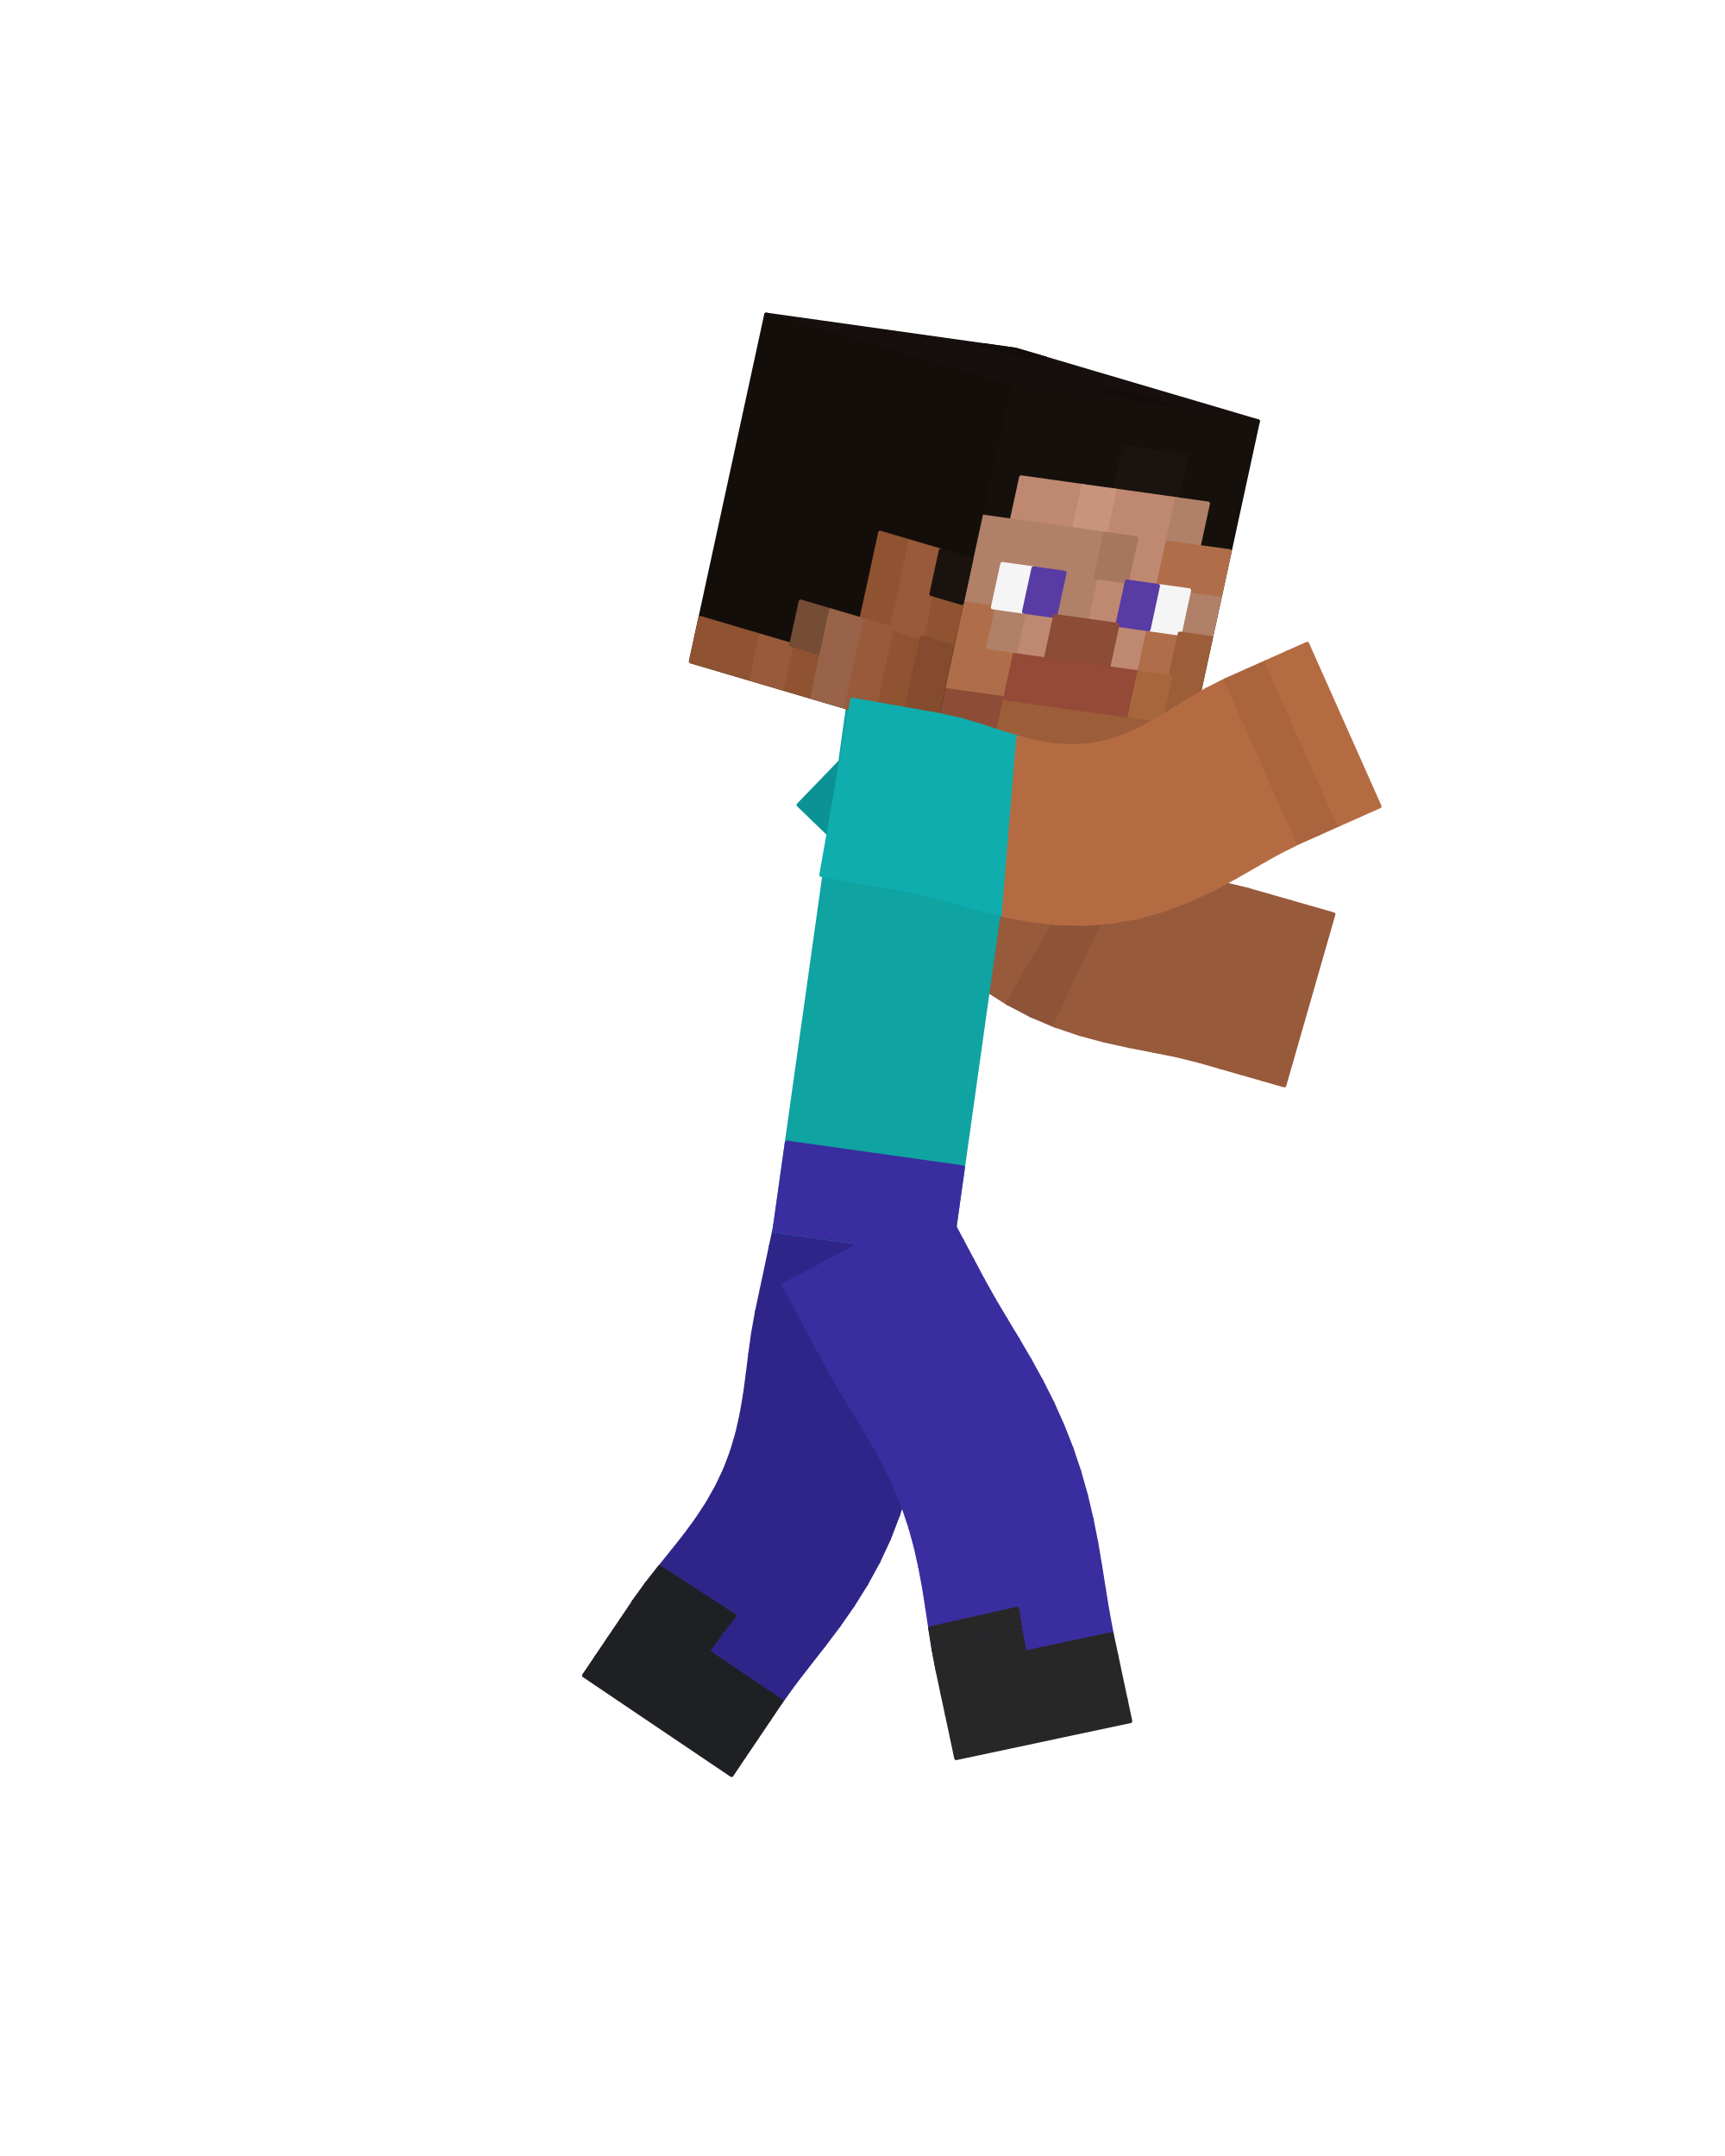
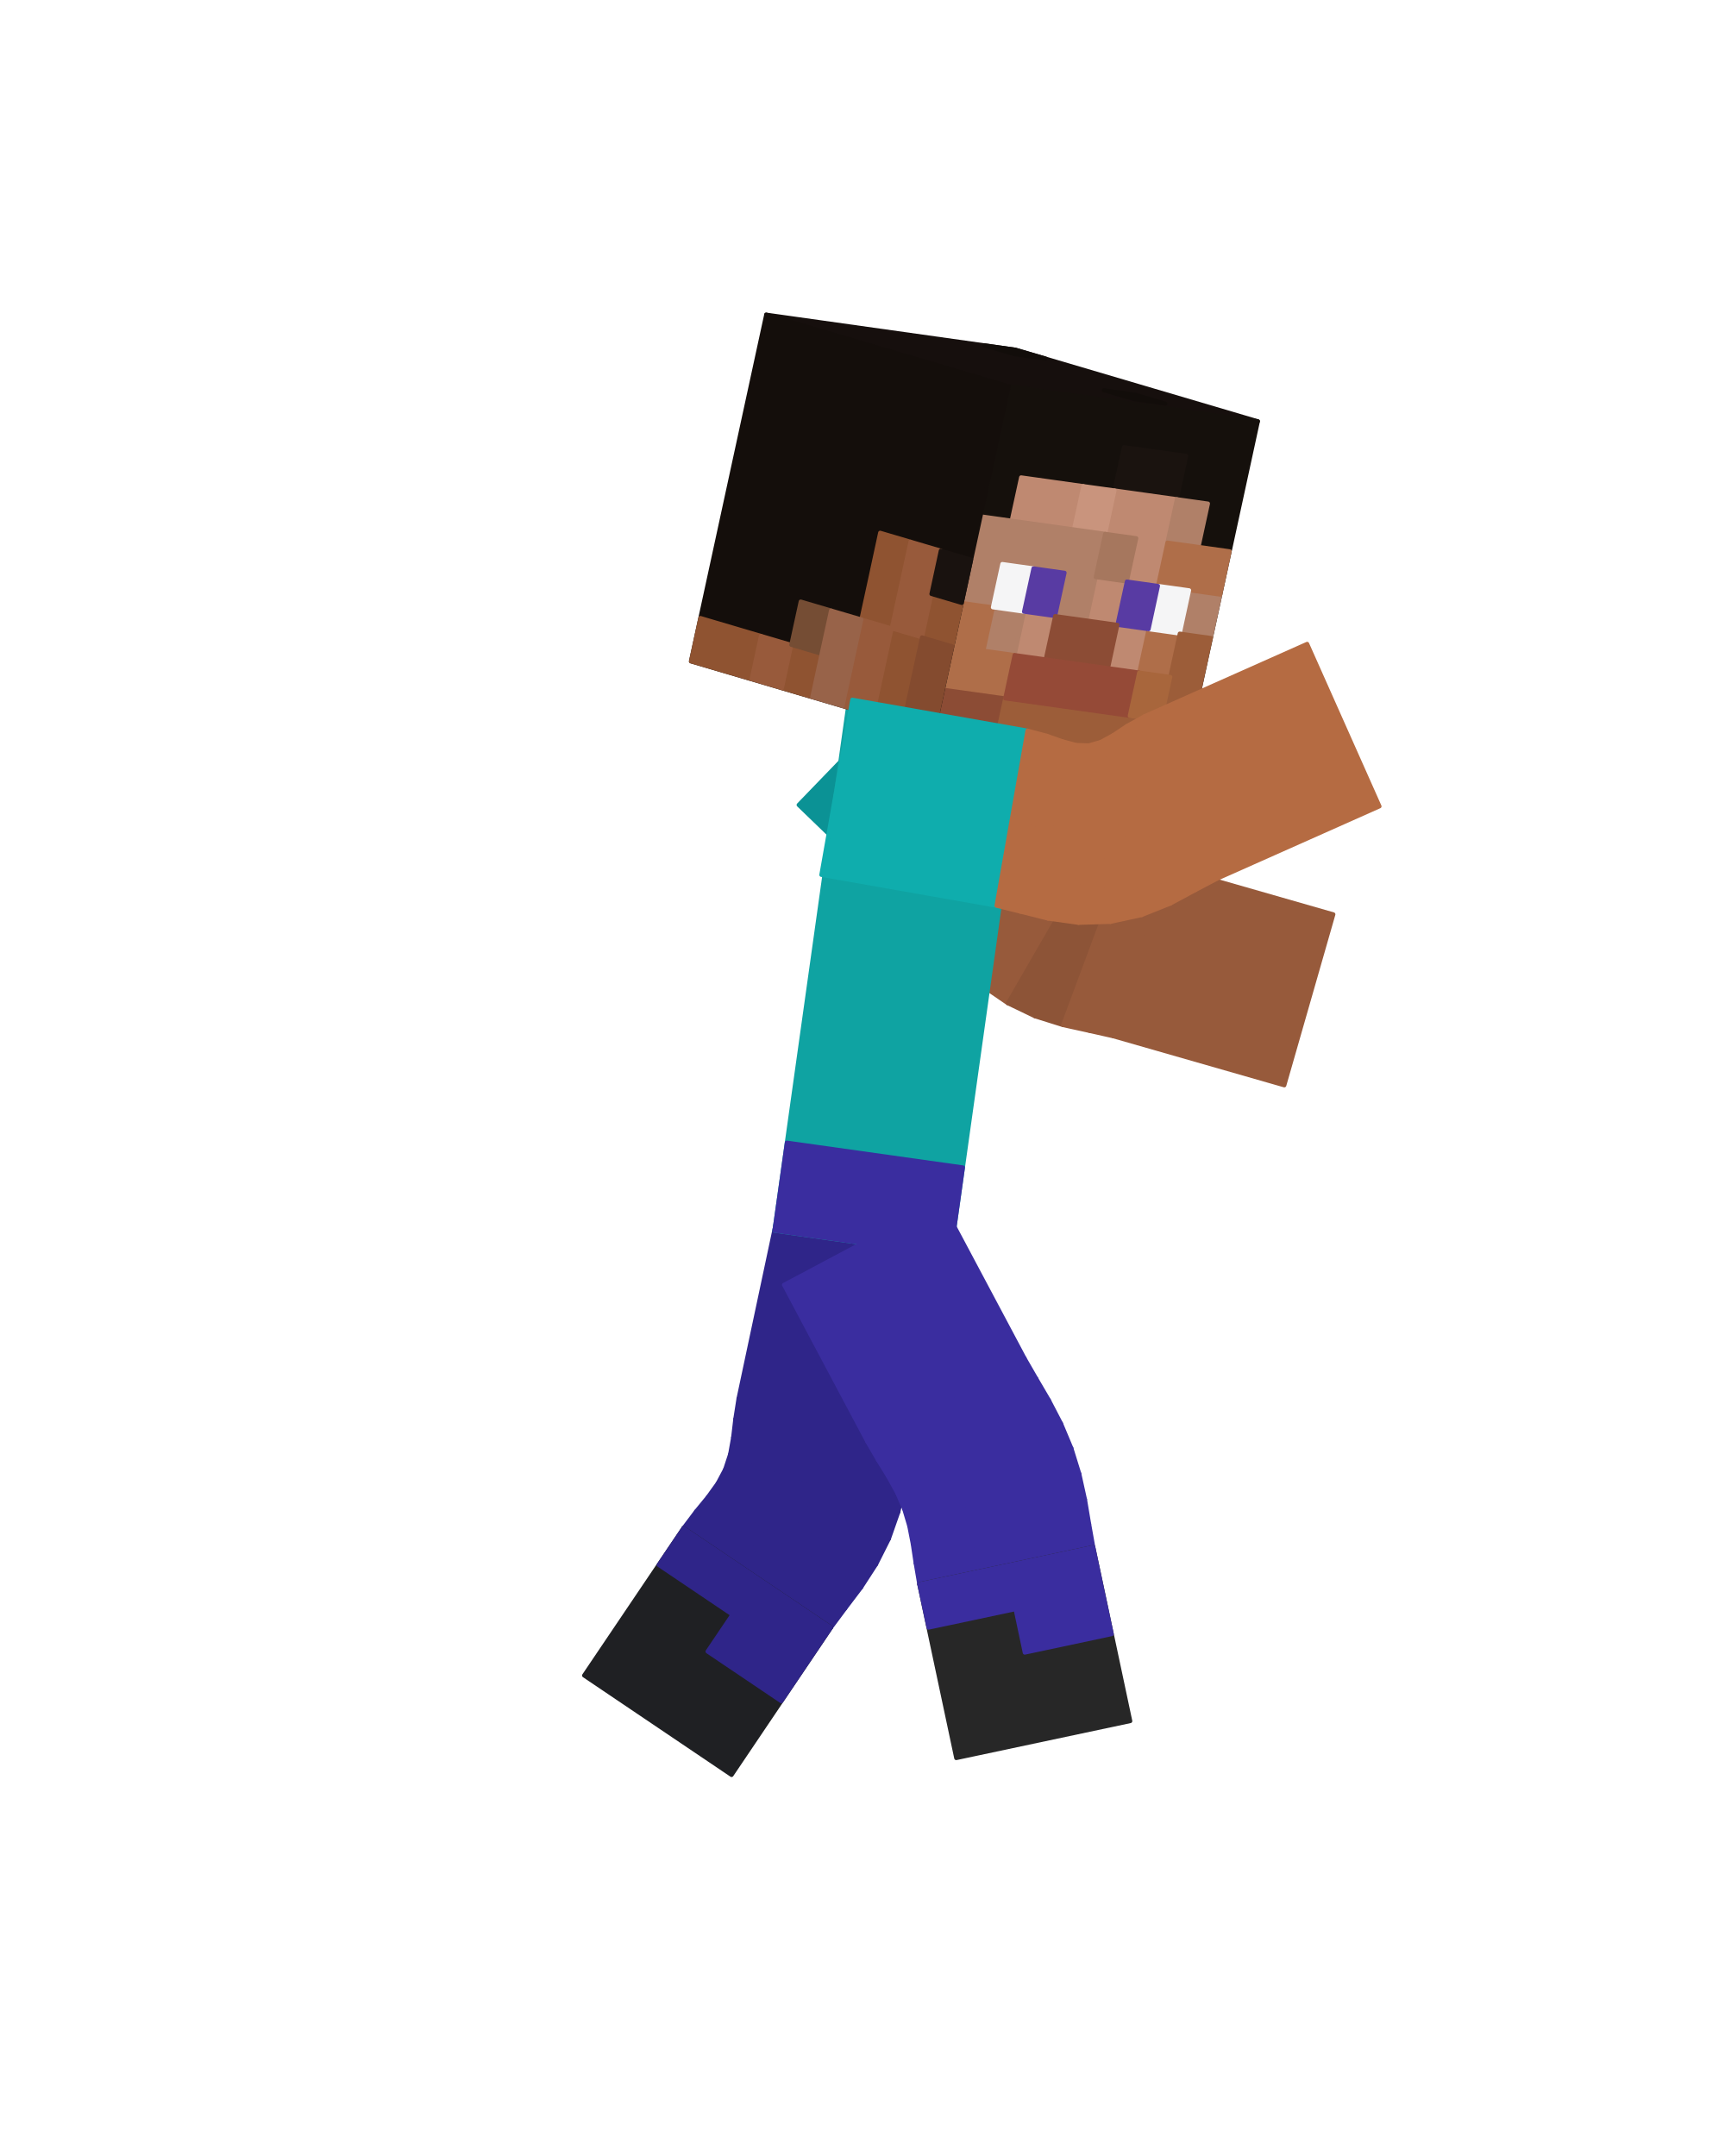
<svg xmlns="http://www.w3.org/2000/svg" viewBox="0 0 256 320" width="256" height="320" role="img" aria-labelledby="jump-fall-title">
  <g id="steve">
-     <g id="arm-left" aria-label="Left arm">
+     <g id="arm-left" aria-label="Left upper arm">
+       <g class="face" data-face="nx">
+         <path fill="#0b9295" stroke="#0b9295" stroke-width=".6" stroke-linejoin="round" d="M118.52 119.47L136.86 100.48L155.85 118.82L137.51 137.81Z" />
+       </g>
+     </g>
+     <g id="elbow-left" aria-label="Left elbow">
      <g class="face" data-face="px">
-         <path fill="#0b9295" stroke="#0b9295" stroke-width=".6" stroke-linejoin="round" d="M136.86 100.48L118.52 119.47L120.89 121.76L139.23 102.77Z" />
+         <path fill="#975a3b" stroke="#975a3b" stroke-width=".6" stroke-linejoin="round" d="M155.85 118.82L137.51 137.81L139.94 140.44L157.88 121.07Z" />
      </g>
      <g class="face" data-face="px">
-         <path fill="#0b9295" stroke="#0b9295" stroke-width=".6" stroke-linejoin="round" d="M139.23 102.77L120.89 121.76L123.27 124.05L141.61 105.06Z" />
+         <path fill="#975a3b" stroke="#975a3b" stroke-width=".6" stroke-linejoin="round" d="M157.88 121.07L139.94 140.44L142.67 143.44L159.51 123.1Z" />
      </g>
      <g class="face" data-face="px">
-         <path fill="#0a898c" stroke="#0a898c" stroke-width=".6" stroke-linejoin="round" d="M141.61 105.06L123.27 124.05L125.64 126.35L143.98 107.35Z" />
+         <path fill="#975a3b" stroke="#975a3b" stroke-width=".6" stroke-linejoin="round" d="M159.51 123.1L142.67 143.44L145.88 146.38L161.08 124.79Z" />
      </g>
      <g class="face" data-face="px">
-         <path fill="#0a898c" stroke="#0a898c" stroke-width=".6" stroke-linejoin="round" d="M143.98 107.35L125.64 126.35L128.02 128.64L146.35 109.65Z" />
+         <path fill="#975a3b" stroke="#975a3b" stroke-width=".6" stroke-linejoin="round" d="M161.08 124.79L145.88 146.38L149.58 148.91L162.78 126.05Z" />
      </g>
      <g class="face" data-face="px">
-         <path fill="#0b9295" stroke="#0b9295" stroke-width=".6" stroke-linejoin="round" d="M146.35 109.65L128.02 128.64L130.35 131.07L148.59 111.98Z" />
+         <path fill="#8d5437" stroke="#8d5437" stroke-width=".6" stroke-linejoin="round" d="M162.78 126.05L149.58 148.91L153.62 150.85L164.72 126.89Z" />
      </g>
      <g class="face" data-face="px">
-         <path fill="#0b9295" stroke="#0b9295" stroke-width=".6" stroke-linejoin="round" d="M148.59 111.98L130.35 131.07L132.68 133.71L150.62 114.34Z" />
+         <path fill="#8d5437" stroke="#8d5437" stroke-width=".6" stroke-linejoin="round" d="M164.72 126.89L153.62 150.85L157.77 152.15L166.96 127.41Z" />
      </g>
      <g class="face" data-face="px">
-         <path fill="#0b9295" stroke="#0b9295" stroke-width=".6" stroke-linejoin="round" d="M150.62 114.34L132.68 133.71L135.07 136.47L152.53 116.67Z" />
+         <path fill="#975a3b" stroke="#975a3b" stroke-width=".6" stroke-linejoin="round" d="M166.96 127.41L157.77 152.15L161.73 153.02L169.54 127.8Z" />
      </g>
      <g class="face" data-face="px">
-         <path fill="#0b9295" stroke="#0b9295" stroke-width=".6" stroke-linejoin="round" d="M152.53 116.67L135.07 136.47L137.59 139.23L154.43 118.9Z" />
-       </g>
-       <g class="face" data-face="px">
-         <path fill="#975a3b" stroke="#975a3b" stroke-width=".6" stroke-linejoin="round" d="M154.43 118.9L137.59 139.23L140.29 141.93L156.36 120.98Z" />
-       </g>
-       <g class="face" data-face="px">
-         <path fill="#975a3b" stroke="#975a3b" stroke-width=".6" stroke-linejoin="round" d="M156.36 120.98L140.29 141.93L143.18 144.48L158.38 122.89Z" />
-       </g>
-       <g class="face" data-face="px">
-         <path fill="#975a3b" stroke="#975a3b" stroke-width=".6" stroke-linejoin="round" d="M158.38 122.89L143.18 144.48L146.28 146.82L160.51 124.58Z" />
-       </g>
-       <g class="face" data-face="px">
-         <path fill="#975a3b" stroke="#975a3b" stroke-width=".6" stroke-linejoin="round" d="M160.51 124.58L146.28 146.82L149.58 148.91L162.78 126.05Z" />
+         <path fill="#975a3b" stroke="#975a3b" stroke-width=".6" stroke-linejoin="round" d="M169.54 127.8L161.73 153.02L165.23 153.81L172.5 128.43Z" />
      </g>
    </g>
    <g id="forearm-left" aria-label="Left forearm">
+       <g class="face" data-face="nx">
+         <path fill="#975a3b" stroke="#975a3b" stroke-width=".6" stroke-linejoin="round" d="M165.23 153.81L172.5 128.43L197.88 135.71L190.6 161.09Z" />
+       </g>
+     </g>
+     <g id="leg-left" aria-label="Left thigh">
+       <g class="face" data-face="nx">
+         <path fill="#2f2589" stroke="#2f2589" stroke-width=".6" stroke-linejoin="round" d="M115.09 181.76L140.91 187.24L135.42 213.07L109.6 207.58Z" />
+       </g>
+     </g>
+     <g id="knee-left" aria-label="Left knee">
      <g class="face" data-face="px">
-         <path fill="#8d5437" stroke="#8d5437" stroke-width=".6" stroke-linejoin="round" d="M162.78 126.05L149.58 148.91L153.03 150.72L165.18 127.28Z" />
+         <path fill="#2f2589" stroke="#2f2589" stroke-width=".6" stroke-linejoin="round" d="M135.42 213.07L109.6 207.58L109.12 210.63L134.85 216.54Z" />
      </g>
      <g class="face" data-face="px">
-         <path fill="#8d5437" stroke="#8d5437" stroke-width=".6" stroke-linejoin="round" d="M165.18 127.28L153.03 150.72L156.62 152.23L167.71 128.28Z" />
+         <path fill="#2f2589" stroke="#2f2589" stroke-width=".6" stroke-linejoin="round" d="M134.85 216.54L109.12 210.63L108.8 213.36L134.25 220.39Z" />
      </g>
      <g class="face" data-face="px">
-         <path fill="#975a3b" stroke="#975a3b" stroke-width=".6" stroke-linejoin="round" d="M167.71 128.28L156.62 152.23L160.27 153.46L170.37 129.07Z" />
+         <path fill="#2f2589" stroke="#2f2589" stroke-width=".6" stroke-linejoin="round" d="M134.25 220.39L108.8 213.36L108.36 215.82L133.32 224.4Z" />
      </g>
      <g class="face" data-face="px">
-         <path fill="#975a3b" stroke="#975a3b" stroke-width=".6" stroke-linejoin="round" d="M170.37 129.07L160.27 153.46L163.95 154.45L173.15 129.7Z" />
+         <path fill="#2f2589" stroke="#2f2589" stroke-width=".6" stroke-linejoin="round" d="M133.32 224.4L108.36 215.82L107.62 218.08L131.92 228.39Z" />
      </g>
      <g class="face" data-face="px">
-         <path fill="#975a3b" stroke="#975a3b" stroke-width=".6" stroke-linejoin="round" d="M173.15 129.7L163.95 154.45L167.61 155.25L176.02 130.23Z" />
+         <path fill="#2f2589" stroke="#2f2589" stroke-width=".6" stroke-linejoin="round" d="M131.92 228.39L107.62 218.08L106.51 220.17L130.02 232.17Z" />
      </g>
      <g class="face" data-face="px">
-         <path fill="#975a3b" stroke="#975a3b" stroke-width=".6" stroke-linejoin="round" d="M176.02 130.23L167.61 155.25L171.19 155.95L178.99 130.73Z" />
+         <path fill="#2f2589" stroke="#2f2589" stroke-width=".6" stroke-linejoin="round" d="M130.02 232.17L106.51 220.17L105.04 222.21L127.78 235.63Z" />
      </g>
      <g class="face" data-face="px">
-         <path fill="#975a3b" stroke="#975a3b" stroke-width=".6" stroke-linejoin="round" d="M178.99 130.73L171.19 155.95L174.64 156.64L182.05 131.3Z" />
+         <path fill="#2f2589" stroke="#2f2589" stroke-width=".6" stroke-linejoin="round" d="M127.78 235.63L105.04 222.21L103.3 224.33L125.43 238.73Z" />
      </g>
      <g class="face" data-face="px">
-         <path fill="#975a3b" stroke="#975a3b" stroke-width=".6" stroke-linejoin="round" d="M182.05 131.3L174.64 156.64L177.91 157.45L185.19 132.07Z" />
-       </g>
-       <g class="face" data-face="px">
-         <path fill="#975a3b" stroke="#975a3b" stroke-width=".6" stroke-linejoin="round" d="M185.19 132.07L177.91 157.45L181.09 158.36L188.36 132.98Z" />
-       </g>
-       <g class="face" data-face="px">
-         <path fill="#975a3b" stroke="#975a3b" stroke-width=".6" stroke-linejoin="round" d="M188.36 132.98L181.09 158.36L184.26 159.27L191.54 133.89Z" />
-       </g>
-       <g class="face" data-face="px">
-         <path fill="#975a3b" stroke="#975a3b" stroke-width=".6" stroke-linejoin="round" d="M191.54 133.89L184.26 159.27L187.43 160.18L194.71 134.8Z" />
-       </g>
-       <g class="face" data-face="px">
-         <path fill="#975a3b" stroke="#975a3b" stroke-width=".6" stroke-linejoin="round" d="M194.71 134.8L187.43 160.18L190.6 161.09L197.88 135.71Z" />
-       </g>
-     </g>
-     <g id="leg-left" aria-label="Left leg">
-       <g class="face" data-face="px">
-         <path fill="#2f2589" stroke="#2f2589" stroke-width=".6" stroke-linejoin="round" d="M140.91 187.24L115.09 181.76L114.4 184.98L140.23 190.47Z" />
-       </g>
-       <g class="face" data-face="px">
-         <path fill="#2f2589" stroke="#2f2589" stroke-width=".6" stroke-linejoin="round" d="M140.23 190.47L114.4 184.98L113.72 188.21L139.54 193.7Z" />
-       </g>
-       <g class="face" data-face="px">
-         <path fill="#2f2589" stroke="#2f2589" stroke-width=".6" stroke-linejoin="round" d="M139.54 193.7L113.72 188.21L113.03 191.44L138.85 196.93Z" />
-       </g>
-       <g class="face" data-face="px">
-         <path fill="#2f2589" stroke="#2f2589" stroke-width=".6" stroke-linejoin="round" d="M138.85 196.93L113.03 191.44L112.34 194.67L138.17 200.16Z" />
-       </g>
-       <g class="face" data-face="px">
-         <path fill="#2f2589" stroke="#2f2589" stroke-width=".6" stroke-linejoin="round" d="M138.17 200.16L112.34 194.67L111.77 197.86L137.57 203.46Z" />
-       </g>
-       <g class="face" data-face="px">
-         <path fill="#2f2589" stroke="#2f2589" stroke-width=".6" stroke-linejoin="round" d="M137.57 203.46L111.77 197.86L111.34 200.98L137.07 206.89Z" />
-       </g>
-       <g class="face" data-face="px">
-         <path fill="#2f2589" stroke="#2f2589" stroke-width=".6" stroke-linejoin="round" d="M137.07 206.89L111.34 200.98L110.96 204.03L136.57 210.43Z" />
-       </g>
-       <g class="face" data-face="px">
-         <path fill="#2f2589" stroke="#2f2589" stroke-width=".6" stroke-linejoin="round" d="M136.57 210.43L110.96 204.03L110.56 207L136 214.02Z" />
-       </g>
-       <g class="face" data-face="px">
-         <path fill="#2f2589" stroke="#2f2589" stroke-width=".6" stroke-linejoin="round" d="M136 214.02L110.56 207L110.06 209.89L135.29 217.65Z" />
-       </g>
-       <g class="face" data-face="px">
-         <path fill="#2f2589" stroke="#2f2589" stroke-width=".6" stroke-linejoin="round" d="M135.29 217.65L110.06 209.89L109.43 212.7L134.39 221.28Z" />
-       </g>
-       <g class="face" data-face="px">
-         <path fill="#2f2589" stroke="#2f2589" stroke-width=".6" stroke-linejoin="round" d="M134.39 221.28L109.43 212.7L108.62 215.43L133.27 224.87Z" />
-       </g>
-       <g class="face" data-face="px">
-         <path fill="#2f2589" stroke="#2f2589" stroke-width=".6" stroke-linejoin="round" d="M133.27 224.87L108.62 215.43L107.62 218.08L131.92 228.39Z" />
+         <path fill="#2f2589" stroke="#2f2589" stroke-width=".6" stroke-linejoin="round" d="M125.43 238.73L103.3 224.33L101.44 226.8L123.33 241.56Z" />
      </g>
    </g>
    <g id="shin-left" aria-label="Left shin">
-       <g class="face" data-face="px">
-         <path fill="#2f2589" stroke="#2f2589" stroke-width=".6" stroke-linejoin="round" d="M131.92 228.39L107.62 218.08L106.41 220.63L130.33 231.81Z" />
-       </g>
-       <g class="face" data-face="px">
-         <path fill="#2f2589" stroke="#2f2589" stroke-width=".6" stroke-linejoin="round" d="M130.33 231.81L106.41 220.63L105.01 223.11L128.52 235.11Z" />
-       </g>
-       <g class="face" data-face="px">
-         <path fill="#2f2589" stroke="#2f2589" stroke-width=".6" stroke-linejoin="round" d="M128.52 235.11L105.01 223.11L103.43 225.52L126.54 238.28Z" />
-       </g>
-       <g class="face" data-face="px">
-         <path fill="#2f2589" stroke="#2f2589" stroke-width=".6" stroke-linejoin="round" d="M126.54 238.28L103.43 225.52L101.69 227.89L124.42 241.31Z" />
-       </g>
-       <g class="face" data-face="px">
-         <path fill="#2f2589" stroke="#2f2589" stroke-width=".6" stroke-linejoin="round" d="M124.42 241.31L101.69 227.89L99.83 230.24L122.23 244.22Z" />
-       </g>
-       <g class="face" data-face="px">
-         <path fill="#2f2589" stroke="#2f2589" stroke-width=".6" stroke-linejoin="round" d="M122.23 244.22L99.83 230.24L97.9 232.63L120.03 247.03Z" />
-       </g>
-       <g class="face" data-face="px">
-         <path fill="#2f2589" stroke="#2f2589" stroke-width=".6" stroke-linejoin="round" d="M120.03 247.03L97.9 232.63L95.96 235.11L117.91 249.78Z" />
-         <path fill="#1f2023" stroke="#1f2023" stroke-width=".6" stroke-linejoin="round" d="M108.97 239.83L97.9 232.63L95.96 235.11L106.93 242.44Z" />
-       </g>
-       <g class="face" data-face="px">
-         <path fill="#2f2589" stroke="#2f2589" stroke-width=".6" stroke-linejoin="round" d="M117.91 249.78L95.96 235.11L94.06 237.74L115.95 252.5Z" />
-         <path fill="#1f2023" stroke="#1f2023" stroke-width=".6" stroke-linejoin="round" d="M106.93 242.44L95.96 235.11L94.06 237.74L105 245.12Z" />
-       </g>
-       <g class="face" data-face="px">
-         <path fill="#1f2023" stroke="#1f2023" stroke-width=".6" stroke-linejoin="round" d="M115.95 252.5L94.06 237.74L92.22 240.48L114.1 255.24Z" />
-       </g>
-       <g class="face" data-face="px">
-         <path fill="#1f2023" stroke="#1f2023" stroke-width=".6" stroke-linejoin="round" d="M114.1 255.24L92.22 240.48L90.37 243.21L112.26 257.97Z" />
-       </g>
-       <g class="face" data-face="px">
-         <path fill="#1f2023" stroke="#1f2023" stroke-width=".6" stroke-linejoin="round" d="M112.26 257.97L90.37 243.21L88.52 245.95L110.41 260.71Z" />
-       </g>
-       <g class="face" data-face="px">
-         <path fill="#1f2023" stroke="#1f2023" stroke-width=".6" stroke-linejoin="round" d="M110.41 260.71L88.52 245.95L86.68 248.68L108.57 263.45Z" />
+       <g class="face" data-face="nx">
+         <path fill="#1f2023" stroke="#1f2023" stroke-width=".6" stroke-linejoin="round" d="M101.44 226.8L123.33 241.56L108.57 263.45L86.68 248.68Z" />
+         <path fill="#2f2589" stroke="#2f2589" stroke-width=".6" stroke-linejoin="round" d="M101.44 226.8L123.33 241.56L119.64 247.03L97.75 232.27ZM108.69 239.65L119.64 247.03L115.95 252.5L105 245.12Z" />
      </g>
    </g>
    <g id="torso" aria-label="Torso">
      <g class="face" data-face="nx">
        <path fill="#0fa3a2" stroke="#0fa3a2" stroke-width=".6" stroke-linejoin="round" d="M125.95 104.23L152.09 107.91L141.07 186.34L114.93 182.66Z" />
        <path fill="#3a2d9f" stroke="#3a2d9f" stroke-width=".6" stroke-linejoin="round" d="M116.77 169.59L142.91 173.27L141.99 179.8L115.85 176.13ZM115.85 176.13L141.99 179.8L141.07 186.34L114.93 182.66Z" />
      </g>
    </g>
    <g id="head" aria-label="Head">
      <g class="face" data-face="top">
        <path fill="#160f0d" stroke="#160f0d" stroke-width=".6" stroke-linejoin="round" d="M113.71 46.7L150.68 51.9L186.68 62.53L149.71 57.33Z" />
        <path fill="#120d0a" stroke="#120d0a" stroke-width=".6" stroke-linejoin="round" d="M146.06 51.25L150.68 51.9L155.18 53.22L150.56 52.58ZM163.82 57.92L168.44 58.57L172.94 59.9L168.32 59.25Z" />
      </g>
      <g class="face" data-face="front">
        <path fill="#15100c" stroke="#15100c" stroke-width=".6" stroke-linejoin="round" d="M149.71 57.33L186.68 62.53L175.51 113.99L138.54 108.79Z" />
        <path fill="#1a130f" stroke="#1a130f" stroke-width=".6" stroke-linejoin="round" d="M166.8 66.36L176.04 67.66L174.65 74.09L165.4 72.79Z" />
        <path fill="#bf8971" stroke="#bf8971" stroke-width=".6" stroke-linejoin="round" d="M151.54 70.85L160.78 72.15L159.38 78.58L150.14 77.28ZM165.4 72.79L174.65 74.09L173.25 80.53L164.01 79.23ZM168.63 79.88L173.25 80.53L171.85 86.96L167.23 86.31ZM162.61 85.66L167.23 86.31L165.83 92.74L161.21 92.09ZM151.97 90.79L156.59 91.44L155.19 97.87L150.57 97.22ZM165.83 92.74L170.46 93.39L169.06 99.82L164.44 99.17Z" />
        <path fill="#c9947d" stroke="#c9947d" stroke-width=".6" stroke-linejoin="round" d="M160.78 72.15L165.4 72.79L164.01 79.23L159.38 78.58Z" />
        <path fill="#b08068" stroke="#b08068" stroke-width=".6" stroke-linejoin="round" d="M174.65 74.09L179.27 74.74L177.87 81.18L173.25 80.53ZM145.52 76.63L164.01 79.23L162.61 85.66L144.12 83.06ZM144.12 83.06L148.75 83.71L147.35 90.14L142.73 89.49ZM157.99 85.01L162.61 85.66L161.21 92.09L156.59 91.44ZM176.47 87.61L181.1 88.26L179.7 94.69L175.08 94.04ZM147.35 90.14L151.97 90.79L150.57 97.22L145.95 96.57Z" />
        <path fill="#a6775e" stroke="#a6775e" stroke-width=".6" stroke-linejoin="round" d="M164.01 79.23L168.63 79.88L167.23 86.31L162.61 85.66Z" />
        <path fill="#af6e49" stroke="#af6e49" stroke-width=".6" stroke-linejoin="round" d="M173.25 80.53L182.49 81.82L181.1 88.26L171.85 86.96ZM142.73 89.49L147.35 90.14L145.95 96.57L141.33 95.93ZM170.46 93.39L175.08 94.04L173.68 100.47L169.06 99.82ZM141.33 95.93L150.57 97.22L149.18 103.66L139.93 102.36Z" />
        <path fill="#f5f5f6" stroke="#f5f5f6" stroke-width=".6" stroke-linejoin="round" d="M148.75 83.71L153.37 84.36L151.97 90.79L147.35 90.14ZM171.85 86.96L176.47 87.61L175.08 94.04L170.46 93.39Z" />
        <path fill="#583ba3" stroke="#583ba3" stroke-width=".6" stroke-linejoin="round" d="M153.37 84.36L157.99 85.01L156.59 91.44L151.97 90.79ZM167.23 86.31L171.85 86.96L170.46 93.39L165.83 92.74Z" />
        <path fill="#8c4c35" stroke="#8c4c35" stroke-width=".6" stroke-linejoin="round" d="M156.59 91.44L165.83 92.74L164.44 99.17L155.19 97.87ZM139.93 102.36L149.18 103.66L147.78 110.09L138.54 108.79Z" />
        <path fill="#9c5d39" stroke="#9c5d39" stroke-width=".6" stroke-linejoin="round" d="M175.08 94.04L179.7 94.69L178.3 101.12L173.68 100.47ZM173.68 100.47L178.3 101.12L176.91 107.55L172.28 106.9ZM149.18 103.66L176.91 107.55L175.51 113.99L147.78 110.09Z" />
        <path fill="#954a37" stroke="#954a37" stroke-width=".6" stroke-linejoin="round" d="M150.57 97.22L169.06 99.82L167.66 106.25L149.18 103.66Z" />
        <path fill="#a8663c" stroke="#a8663c" stroke-width=".6" stroke-linejoin="round" d="M169.06 99.82L173.68 100.47L172.28 106.9L167.66 106.25Z" />
      </g>
      <g class="face" data-face="nx">
        <path fill="#140e0b" stroke="#140e0b" stroke-width=".6" stroke-linejoin="round" d="M113.71 46.7L149.71 57.33L138.54 108.79L102.54 98.16Z" />
        <path fill="#8f5331" stroke="#8f5331" stroke-width=".6" stroke-linejoin="round" d="M130.62 79.07L135.12 80.4L133.73 86.83L129.23 85.51ZM129.23 85.51L133.73 86.83L132.33 93.27L127.83 91.94ZM138.23 88.16L142.73 89.49L141.33 95.93L136.83 94.6ZM132.33 93.27L136.83 94.6L135.43 101.03L130.93 99.7ZM103.93 91.72L112.93 94.38L111.54 100.81L102.54 98.16ZM117.43 95.71L121.93 97.04L120.54 103.47L116.04 102.14ZM130.93 99.7L135.43 101.03L134.04 107.46L129.54 106.13Z" />
        <path fill="#985a3b" stroke="#985a3b" stroke-width=".6" stroke-linejoin="round" d="M135.12 80.4L139.62 81.73L138.23 88.16L133.73 86.83ZM133.73 86.83L138.23 88.16L136.83 94.6L132.33 93.27ZM127.83 91.94L132.33 93.27L130.93 99.7L126.43 98.37ZM112.93 94.38L117.43 95.71L116.04 102.14L111.54 100.81ZM126.43 98.37L130.93 99.7L129.54 106.13L125.04 104.8Z" />
        <path fill="#19120f" stroke="#19120f" stroke-width=".6" stroke-linejoin="round" d="M139.62 81.73L144.12 83.06L142.73 89.49L138.23 88.16Z" />
        <path fill="#754d34" stroke="#754d34" stroke-width=".6" stroke-linejoin="round" d="M118.83 89.28L123.33 90.61L121.93 97.04L117.43 95.71Z" />
        <path fill="#986349" stroke="#986349" stroke-width=".6" stroke-linejoin="round" d="M123.33 90.61L127.83 91.94L126.43 98.37L121.93 97.04ZM121.93 97.04L126.43 98.37L125.04 104.8L120.54 103.47Z" />
        <path fill="#844b2f" stroke="#844b2f" stroke-width=".6" stroke-linejoin="round" d="M136.83 94.6L141.33 95.93L139.93 102.36L135.43 101.03ZM135.43 101.03L139.93 102.36L138.54 108.79L134.04 107.46Z" />
      </g>
    </g>
-     <g id="leg-right" aria-label="Right leg">
+     <g id="leg-right" aria-label="Right thigh">
+       <g class="face" data-face="nx">
+         <path fill="#3a2d9f" stroke="#3a2d9f" stroke-width=".6" stroke-linejoin="round" d="M116.35 190.7L139.65 178.3L152.05 201.61L128.74 214.01Z" />
+       </g>
+     </g>
+     <g id="knee-right" aria-label="Right knee">
      <g class="face" data-face="px">
-         <path fill="#3a2d9f" stroke="#3a2d9f" stroke-width=".6" stroke-linejoin="round" d="M139.65 178.3L116.35 190.7L117.89 193.61L141.2 181.22Z" />
+         <path fill="#3a2d9f" stroke="#3a2d9f" stroke-width=".6" stroke-linejoin="round" d="M152.05 201.61L128.74 214.01L130.32 216.73L153.78 204.61Z" />
      </g>
      <g class="face" data-face="px">
-         <path fill="#3a2d9f" stroke="#3a2d9f" stroke-width=".6" stroke-linejoin="round" d="M141.2 181.22L117.89 193.61L119.44 196.52L142.75 184.13Z" />
+         <path fill="#3a2d9f" stroke="#3a2d9f" stroke-width=".6" stroke-linejoin="round" d="M153.78 204.61L130.32 216.73L131.84 219.19L155.66 207.82Z" />
      </g>
      <g class="face" data-face="px">
-         <path fill="#3a2d9f" stroke="#3a2d9f" stroke-width=".6" stroke-linejoin="round" d="M142.75 184.13L119.44 196.52L120.99 199.44L144.3 187.04Z" />
+         <path fill="#3a2d9f" stroke="#3a2d9f" stroke-width=".6" stroke-linejoin="round" d="M155.66 207.82L131.84 219.19L133.15 221.57L157.46 211.28Z" />
      </g>
      <g class="face" data-face="px">
-         <path fill="#3a2d9f" stroke="#3a2d9f" stroke-width=".6" stroke-linejoin="round" d="M144.3 187.04L120.99 199.44L122.54 202.35L145.85 189.96Z" />
+         <path fill="#3a2d9f" stroke="#3a2d9f" stroke-width=".6" stroke-linejoin="round" d="M157.46 211.28L133.15 221.57L134.19 223.98L159 214.95Z" />
      </g>
      <g class="face" data-face="px">
-         <path fill="#3a2d9f" stroke="#3a2d9f" stroke-width=".6" stroke-linejoin="round" d="M145.85 189.96L122.54 202.35L124.14 205.2L147.48 192.87Z" />
+         <path fill="#3a2d9f" stroke="#3a2d9f" stroke-width=".6" stroke-linejoin="round" d="M159 214.95L134.19 223.98L134.94 226.49L160.18 218.75Z" />
      </g>
      <g class="face" data-face="px">
-         <path fill="#3a2d9f" stroke="#3a2d9f" stroke-width=".6" stroke-linejoin="round" d="M147.48 192.87L124.14 205.2L125.78 207.93L149.23 195.82Z" />
+         <path fill="#3a2d9f" stroke="#3a2d9f" stroke-width=".6" stroke-linejoin="round" d="M160.18 218.75L134.94 226.49L135.46 229.16L161.02 222.55Z" />
      </g>
      <g class="face" data-face="px">
-         <path fill="#3a2d9f" stroke="#3a2d9f" stroke-width=".6" stroke-linejoin="round" d="M149.23 195.82L125.78 207.93L127.41 210.6L151.03 198.81Z" />
+         <path fill="#3a2d9f" stroke="#3a2d9f" stroke-width=".6" stroke-linejoin="round" d="M161.02 222.55L135.46 229.16L135.89 232.02L161.64 226.22Z" />
      </g>
      <g class="face" data-face="px">
-         <path fill="#3a2d9f" stroke="#3a2d9f" stroke-width=".6" stroke-linejoin="round" d="M151.03 198.81L127.41 210.6L128.99 213.23L152.82 201.87Z" />
-       </g>
-       <g class="face" data-face="px">
-         <path fill="#3a2d9f" stroke="#3a2d9f" stroke-width=".6" stroke-linejoin="round" d="M152.82 201.87L128.99 213.23L130.49 215.87L154.55 205.01Z" />
-       </g>
-       <g class="face" data-face="px">
-         <path fill="#3a2d9f" stroke="#3a2d9f" stroke-width=".6" stroke-linejoin="round" d="M154.55 205.01L130.49 215.87L131.86 218.53L156.18 208.24Z" />
-       </g>
-       <g class="face" data-face="px">
-         <path fill="#3a2d9f" stroke="#3a2d9f" stroke-width=".6" stroke-linejoin="round" d="M156.18 208.24L131.86 218.53L133.1 221.23L157.66 211.56Z" />
-       </g>
-       <g class="face" data-face="px">
-         <path fill="#3a2d9f" stroke="#3a2d9f" stroke-width=".6" stroke-linejoin="round" d="M157.66 211.56L133.1 221.23L134.19 223.98L159 214.95Z" />
+         <path fill="#3a2d9f" stroke="#3a2d9f" stroke-width=".6" stroke-linejoin="round" d="M161.64 226.22L135.89 232.02L136.42 235.12L162.25 229.63Z" />
      </g>
    </g>
    <g id="shin-right" aria-label="Right shin">
+       <g class="face" data-face="nx">
+         <path fill="#272727" stroke="#272727" stroke-width=".6" stroke-linejoin="round" d="M136.42 235.12L162.25 229.63L167.74 255.45L141.91 260.94Z" />
+         <path fill="#3a2d9f" stroke="#3a2d9f" stroke-width=".6" stroke-linejoin="round" d="M136.42 235.12L162.25 229.63L163.62 236.09L137.8 241.58ZM150.71 238.83L163.62 236.09L164.99 242.54L152.08 245.29Z" />
+       </g>
+     </g>
+     <g id="arm-right" aria-label="Right upper arm">
+       <g class="face" data-face="nx">
+         <path fill="#0fadad" stroke="#0fadad" stroke-width=".6" stroke-linejoin="round" d="M121.89 129.85L126.48 103.85L152.48 108.44L147.89 134.43Z" />
+       </g>
+     </g>
+     <g id="elbow-right" aria-label="Right elbow">
      <g class="face" data-face="px">
-         <path fill="#3a2d9f" stroke="#3a2d9f" stroke-width=".6" stroke-linejoin="round" d="M159 214.95L134.19 223.98L135.12 226.78L160.16 218.4Z" />
+         <path fill="#b56b42" stroke="#b56b42" stroke-width=".6" stroke-linejoin="round" d="M152.48 108.44L147.89 134.43L151.43 135.31L155.35 109.2Z" />
      </g>
      <g class="face" data-face="px">
-         <path fill="#3a2d9f" stroke="#3a2d9f" stroke-width=".6" stroke-linejoin="round" d="M160.16 218.4L135.12 226.78L135.91 229.65L161.15 221.9Z" />
+         <path fill="#b56b42" stroke="#b56b42" stroke-width=".6" stroke-linejoin="round" d="M155.35 109.2L151.43 135.31L155.53 136.34L157.69 110.03Z" />
      </g>
      <g class="face" data-face="px">
-         <path fill="#3a2d9f" stroke="#3a2d9f" stroke-width=".6" stroke-linejoin="round" d="M161.15 221.9L135.91 229.65L136.56 232.57L161.98 225.42Z" />
+         <path fill="#b56b42" stroke="#b56b42" stroke-width=".6" stroke-linejoin="round" d="M157.69 110.03L155.53 136.34L160.06 136.97L159.71 110.57Z" />
      </g>
      <g class="face" data-face="px">
-         <path fill="#3a2d9f" stroke="#3a2d9f" stroke-width=".6" stroke-linejoin="round" d="M161.98 225.42L136.56 232.57L137.12 235.55L162.68 228.94Z" />
+         <path fill="#b56b42" stroke="#b56b42" stroke-width=".6" stroke-linejoin="round" d="M159.71 110.57L160.06 136.97L164.79 136.83L161.58 110.63Z" />
      </g>
      <g class="face" data-face="px">
-         <path fill="#3a2d9f" stroke="#3a2d9f" stroke-width=".6" stroke-linejoin="round" d="M162.68 228.94L137.12 235.55L137.6 238.59L163.27 232.43Z" />
+         <path fill="#b56b42" stroke="#b56b42" stroke-width=".6" stroke-linejoin="round" d="M161.58 110.63L164.79 136.83L169.42 135.82L163.37 110.12Z" />
      </g>
      <g class="face" data-face="px">
-         <path fill="#3a2d9f" stroke="#3a2d9f" stroke-width=".6" stroke-linejoin="round" d="M163.27 232.43L137.6 238.59L138.06 241.68L163.82 235.88Z" />
+         <path fill="#b56b42" stroke="#b56b42" stroke-width=".6" stroke-linejoin="round" d="M163.37 110.12L169.42 135.82L173.67 134.12L165.21 109.11Z" />
      </g>
      <g class="face" data-face="px">
-         <path fill="#3a2d9f" stroke="#3a2d9f" stroke-width=".6" stroke-linejoin="round" d="M163.82 235.88L138.06 241.68L138.56 244.83L164.37 239.26Z" />
-         <path fill="#272727" stroke="#272727" stroke-width=".6" stroke-linejoin="round" d="M150.94 238.78L138.06 241.68L138.56 244.83L151.46 242.04Z" />
+         <path fill="#b56b42" stroke="#b56b42" stroke-width=".6" stroke-linejoin="round" d="M165.21 109.11L173.67 134.12L177.39 132.12L167.27 107.74Z" />
      </g>
      <g class="face" data-face="px">
-         <path fill="#3a2d9f" stroke="#3a2d9f" stroke-width=".6" stroke-linejoin="round" d="M164.37 239.26L138.56 244.83L139.17 248.03L164.99 242.54Z" />
-         <path fill="#272727" stroke="#272727" stroke-width=".6" stroke-linejoin="round" d="M151.46 242.04L138.56 244.83L139.17 248.03L152.08 245.29Z" />
-       </g>
-       <g class="face" data-face="px">
-         <path fill="#272727" stroke="#272727" stroke-width=".6" stroke-linejoin="round" d="M164.99 242.54L139.17 248.03L139.85 251.26L165.68 245.77Z" />
-       </g>
-       <g class="face" data-face="px">
-         <path fill="#272727" stroke="#272727" stroke-width=".6" stroke-linejoin="round" d="M165.68 245.77L139.85 251.26L140.54 254.49L166.36 249Z" />
-       </g>
-       <g class="face" data-face="px">
-         <path fill="#272727" stroke="#272727" stroke-width=".6" stroke-linejoin="round" d="M166.36 249L140.54 254.49L141.23 257.72L167.05 252.23Z" />
-       </g>
-       <g class="face" data-face="px">
-         <path fill="#272727" stroke="#272727" stroke-width=".6" stroke-linejoin="round" d="M167.05 252.23L141.23 257.72L141.91 260.94L167.74 255.45Z" />
-       </g>
-     </g>
-     <g id="arm-right" aria-label="Right arm">
-       <g class="face" data-face="px">
-         <path fill="#0fadad" stroke="#0fadad" stroke-width=".6" stroke-linejoin="round" d="M126.48 103.85L121.89 129.85L125.14 130.42L129.73 104.42Z" />
-       </g>
-       <g class="face" data-face="px">
-         <path fill="#0fadad" stroke="#0fadad" stroke-width=".6" stroke-linejoin="round" d="M129.73 104.42L125.14 130.42L128.39 131L132.98 105Z" />
-       </g>
-       <g class="face" data-face="px">
-         <path fill="#0fadad" stroke="#0fadad" stroke-width=".6" stroke-linejoin="round" d="M132.98 105L128.39 131L131.64 131.57L136.23 105.57Z" />
-       </g>
-       <g class="face" data-face="px">
-         <path fill="#0fadad" stroke="#0fadad" stroke-width=".6" stroke-linejoin="round" d="M136.23 105.57L131.64 131.57L134.89 132.14L139.48 106.14Z" />
-       </g>
-       <g class="face" data-face="px">
-         <path fill="#0fadad" stroke="#0fadad" stroke-width=".6" stroke-linejoin="round" d="M139.48 106.14L134.89 132.14L138.2 132.88L142.61 106.85Z" />
-       </g>
-       <g class="face" data-face="px">
-         <path fill="#0fadad" stroke="#0fadad" stroke-width=".6" stroke-linejoin="round" d="M142.61 106.85L138.2 132.88L141.64 133.84L145.56 107.73Z" />
-       </g>
-       <g class="face" data-face="px">
-         <path fill="#0fadad" stroke="#0fadad" stroke-width=".6" stroke-linejoin="round" d="M145.56 107.73L141.64 133.84L145.23 134.86L148.38 108.65Z" />
-       </g>
-       <g class="face" data-face="px">
-         <path fill="#0fadad" stroke="#0fadad" stroke-width=".6" stroke-linejoin="round" d="M148.38 108.65L145.23 134.86L148.95 135.8L151.11 109.49Z" />
-       </g>
-       <g class="face" data-face="px">
-         <path fill="#b56b42" stroke="#b56b42" stroke-width=".6" stroke-linejoin="round" d="M151.11 109.49L148.95 135.8L152.8 136.55L153.78 110.17Z" />
-       </g>
-       <g class="face" data-face="px">
-         <path fill="#b56b42" stroke="#b56b42" stroke-width=".6" stroke-linejoin="round" d="M153.78 110.17L152.8 136.55L156.76 137.01L156.41 110.62Z" />
-       </g>
-       <g class="face" data-face="px">
-         <path fill="#b56b42" stroke="#b56b42" stroke-width=".6" stroke-linejoin="round" d="M156.41 110.62L156.76 137.01L160.77 137.12L159.01 110.78Z" />
-       </g>
-       <g class="face" data-face="px">
-         <path fill="#b56b42" stroke="#b56b42" stroke-width=".6" stroke-linejoin="round" d="M159.01 110.78L160.77 137.12L164.79 136.83L161.58 110.63Z" />
+         <path fill="#b56b42" stroke="#b56b42" stroke-width=".6" stroke-linejoin="round" d="M167.27 107.74L177.39 132.12L180.61 130.42L169.87 106.3Z" />
      </g>
    </g>
    <g id="forearm-right" aria-label="Right forearm">
-       <g class="face" data-face="px">
-         <path fill="#b56b42" stroke="#b56b42" stroke-width=".6" stroke-linejoin="round" d="M161.58 110.63L164.79 136.83L168.76 136.14L164.1 110.15Z" />
-       </g>
-       <g class="face" data-face="px">
-         <path fill="#b56b42" stroke="#b56b42" stroke-width=".6" stroke-linejoin="round" d="M164.1 110.15L168.76 136.14L172.63 135.06L166.59 109.37Z" />
-       </g>
-       <g class="face" data-face="px">
-         <path fill="#b56b42" stroke="#b56b42" stroke-width=".6" stroke-linejoin="round" d="M166.59 109.37L172.63 135.06L176.36 133.66L169.03 108.3Z" />
-       </g>
-       <g class="face" data-face="px">
-         <path fill="#b56b42" stroke="#b56b42" stroke-width=".6" stroke-linejoin="round" d="M169.03 108.3L176.36 133.66L179.92 132L171.46 106.99Z" />
-       </g>
-       <g class="face" data-face="px">
-         <path fill="#b56b42" stroke="#b56b42" stroke-width=".6" stroke-linejoin="round" d="M171.46 106.99L179.92 132L183.3 130.19L173.9 105.52Z" />
-       </g>
-       <g class="face" data-face="px">
-         <path fill="#b56b42" stroke="#b56b42" stroke-width=".6" stroke-linejoin="round" d="M173.9 105.52L183.3 130.19L186.53 128.33L176.41 103.95Z" />
-       </g>
-       <g class="face" data-face="px">
-         <path fill="#b56b42" stroke="#b56b42" stroke-width=".6" stroke-linejoin="round" d="M176.41 103.95L186.53 128.33L189.64 126.57L179.06 102.38Z" />
-       </g>
-       <g class="face" data-face="px">
-         <path fill="#b56b42" stroke="#b56b42" stroke-width=".6" stroke-linejoin="round" d="M179.06 102.38L189.64 126.57L192.67 125.05L181.93 100.93Z" />
-       </g>
-       <g class="face" data-face="px">
-         <path fill="#aa643e" stroke="#aa643e" stroke-width=".6" stroke-linejoin="round" d="M181.93 100.93L192.67 125.05L195.69 123.71L184.95 99.59Z" />
-       </g>
-       <g class="face" data-face="px">
-         <path fill="#aa643e" stroke="#aa643e" stroke-width=".6" stroke-linejoin="round" d="M184.95 99.59L195.69 123.71L198.7 122.36L187.96 98.25Z" />
-       </g>
-       <g class="face" data-face="px">
-         <path fill="#b56b42" stroke="#b56b42" stroke-width=".6" stroke-linejoin="round" d="M187.96 98.25L198.7 122.36L201.71 121.02L190.98 96.9Z" />
-       </g>
-       <g class="face" data-face="px">
-         <path fill="#b56b42" stroke="#b56b42" stroke-width=".6" stroke-linejoin="round" d="M190.98 96.9L201.71 121.02L204.73 119.68L193.99 95.56Z" />
+       <g class="face" data-face="nx">
+         <path fill="#b56b42" stroke="#b56b42" stroke-width=".6" stroke-linejoin="round" d="M180.61 130.42L169.87 106.3L193.99 95.56L204.73 119.68Z" />
      </g>
    </g>
  </g>
</svg>
